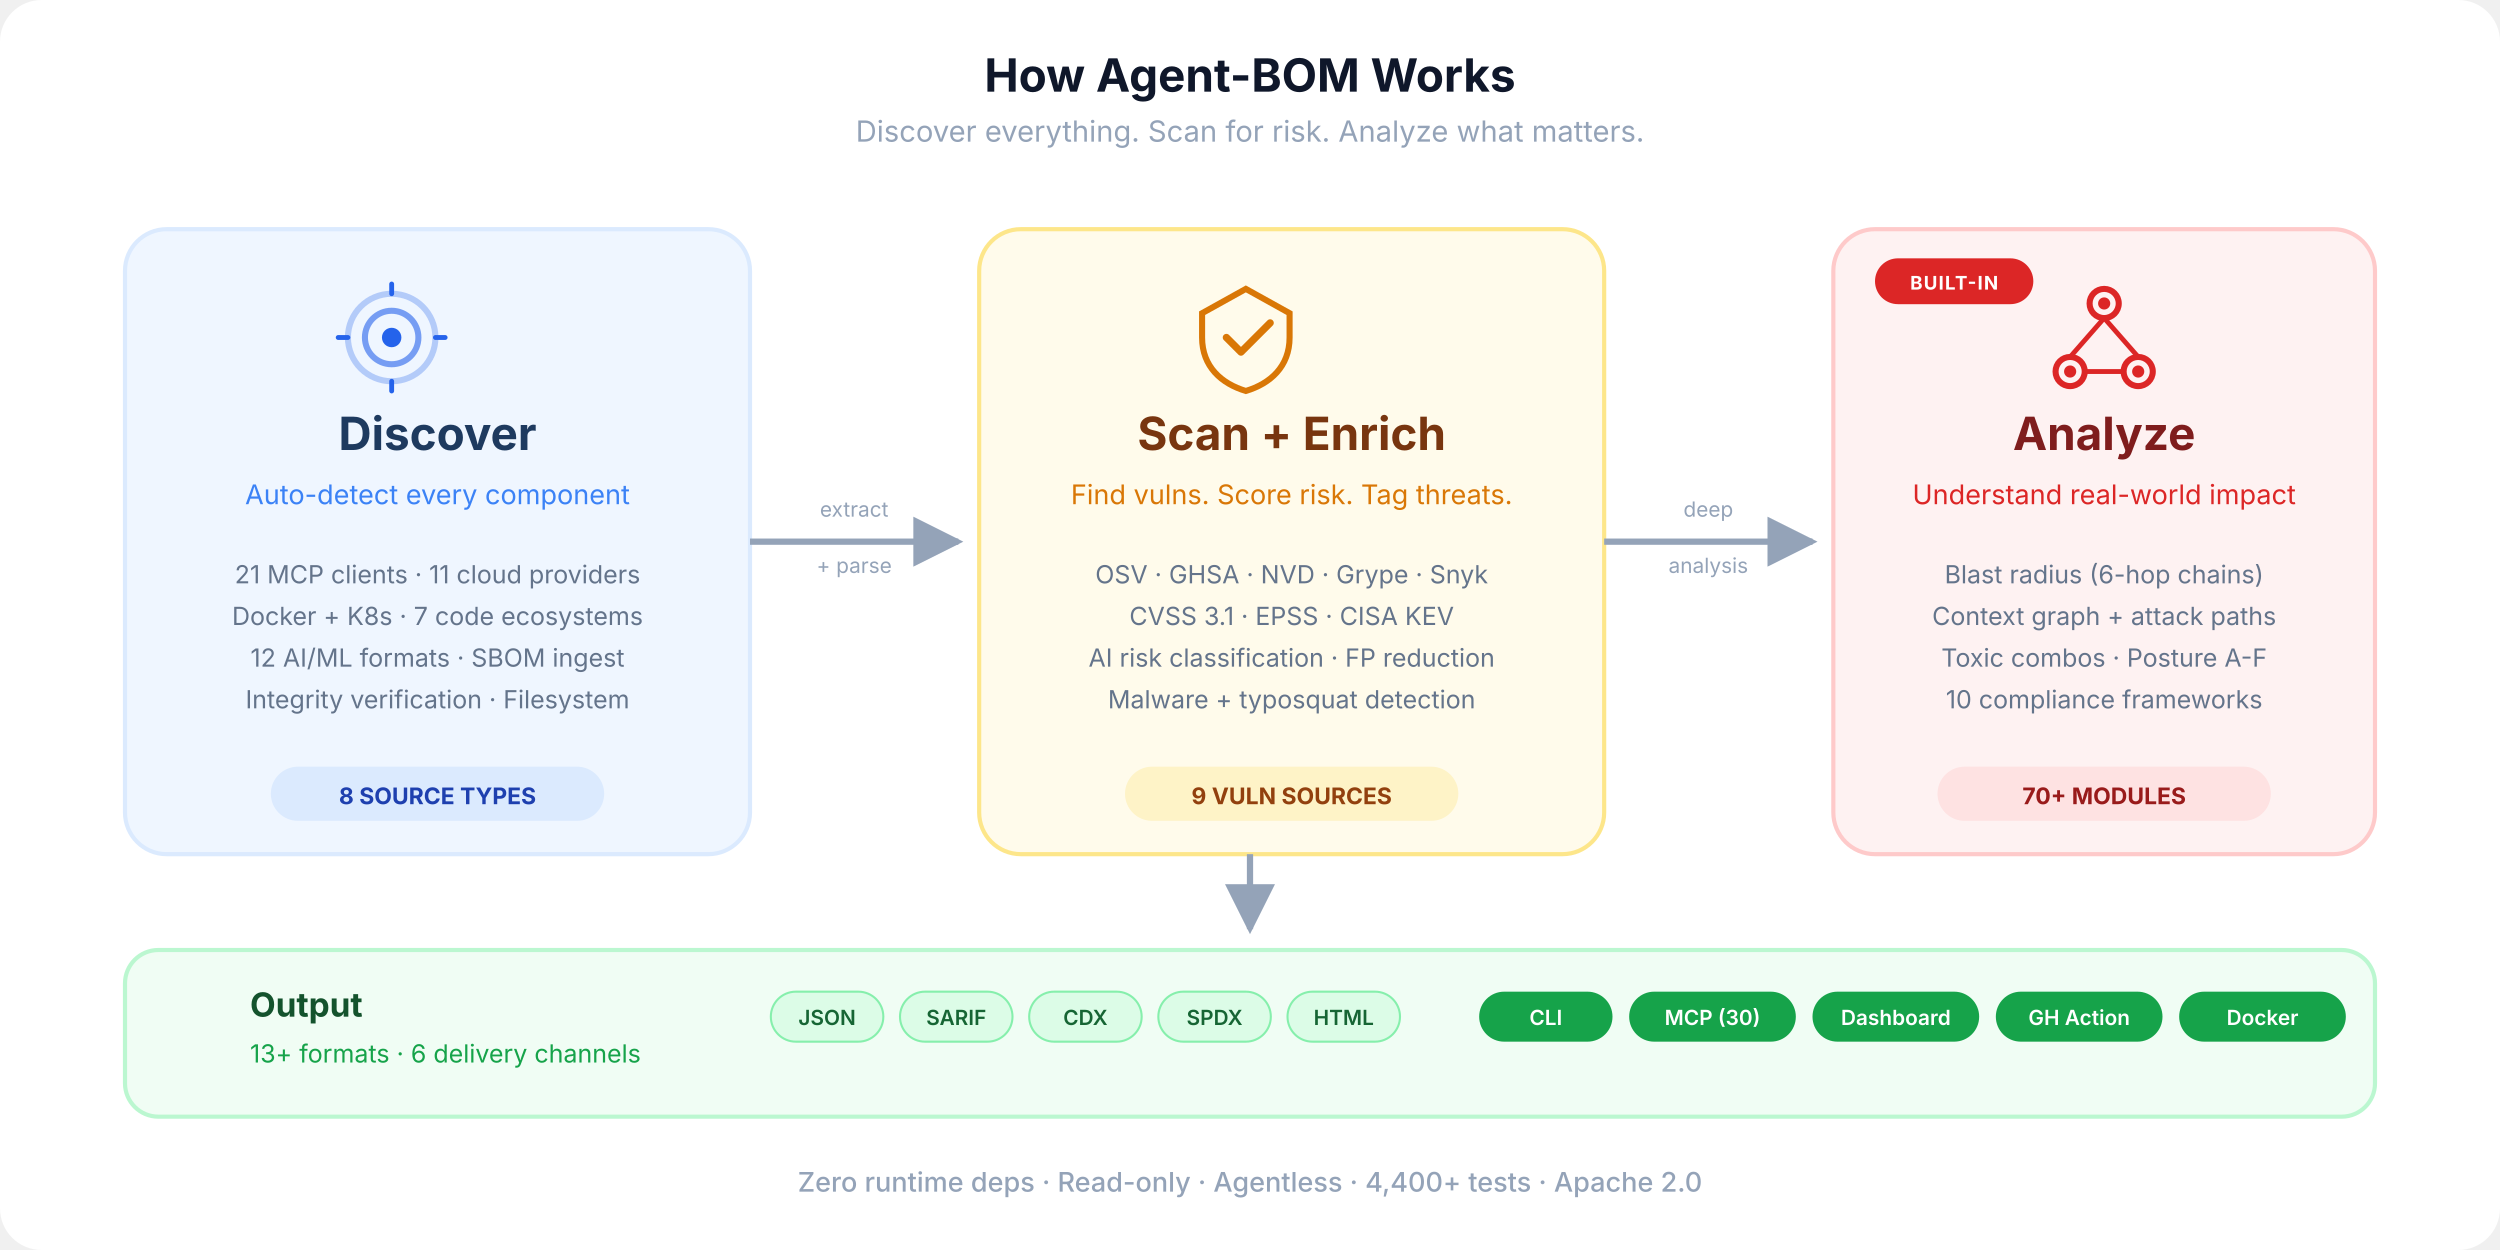
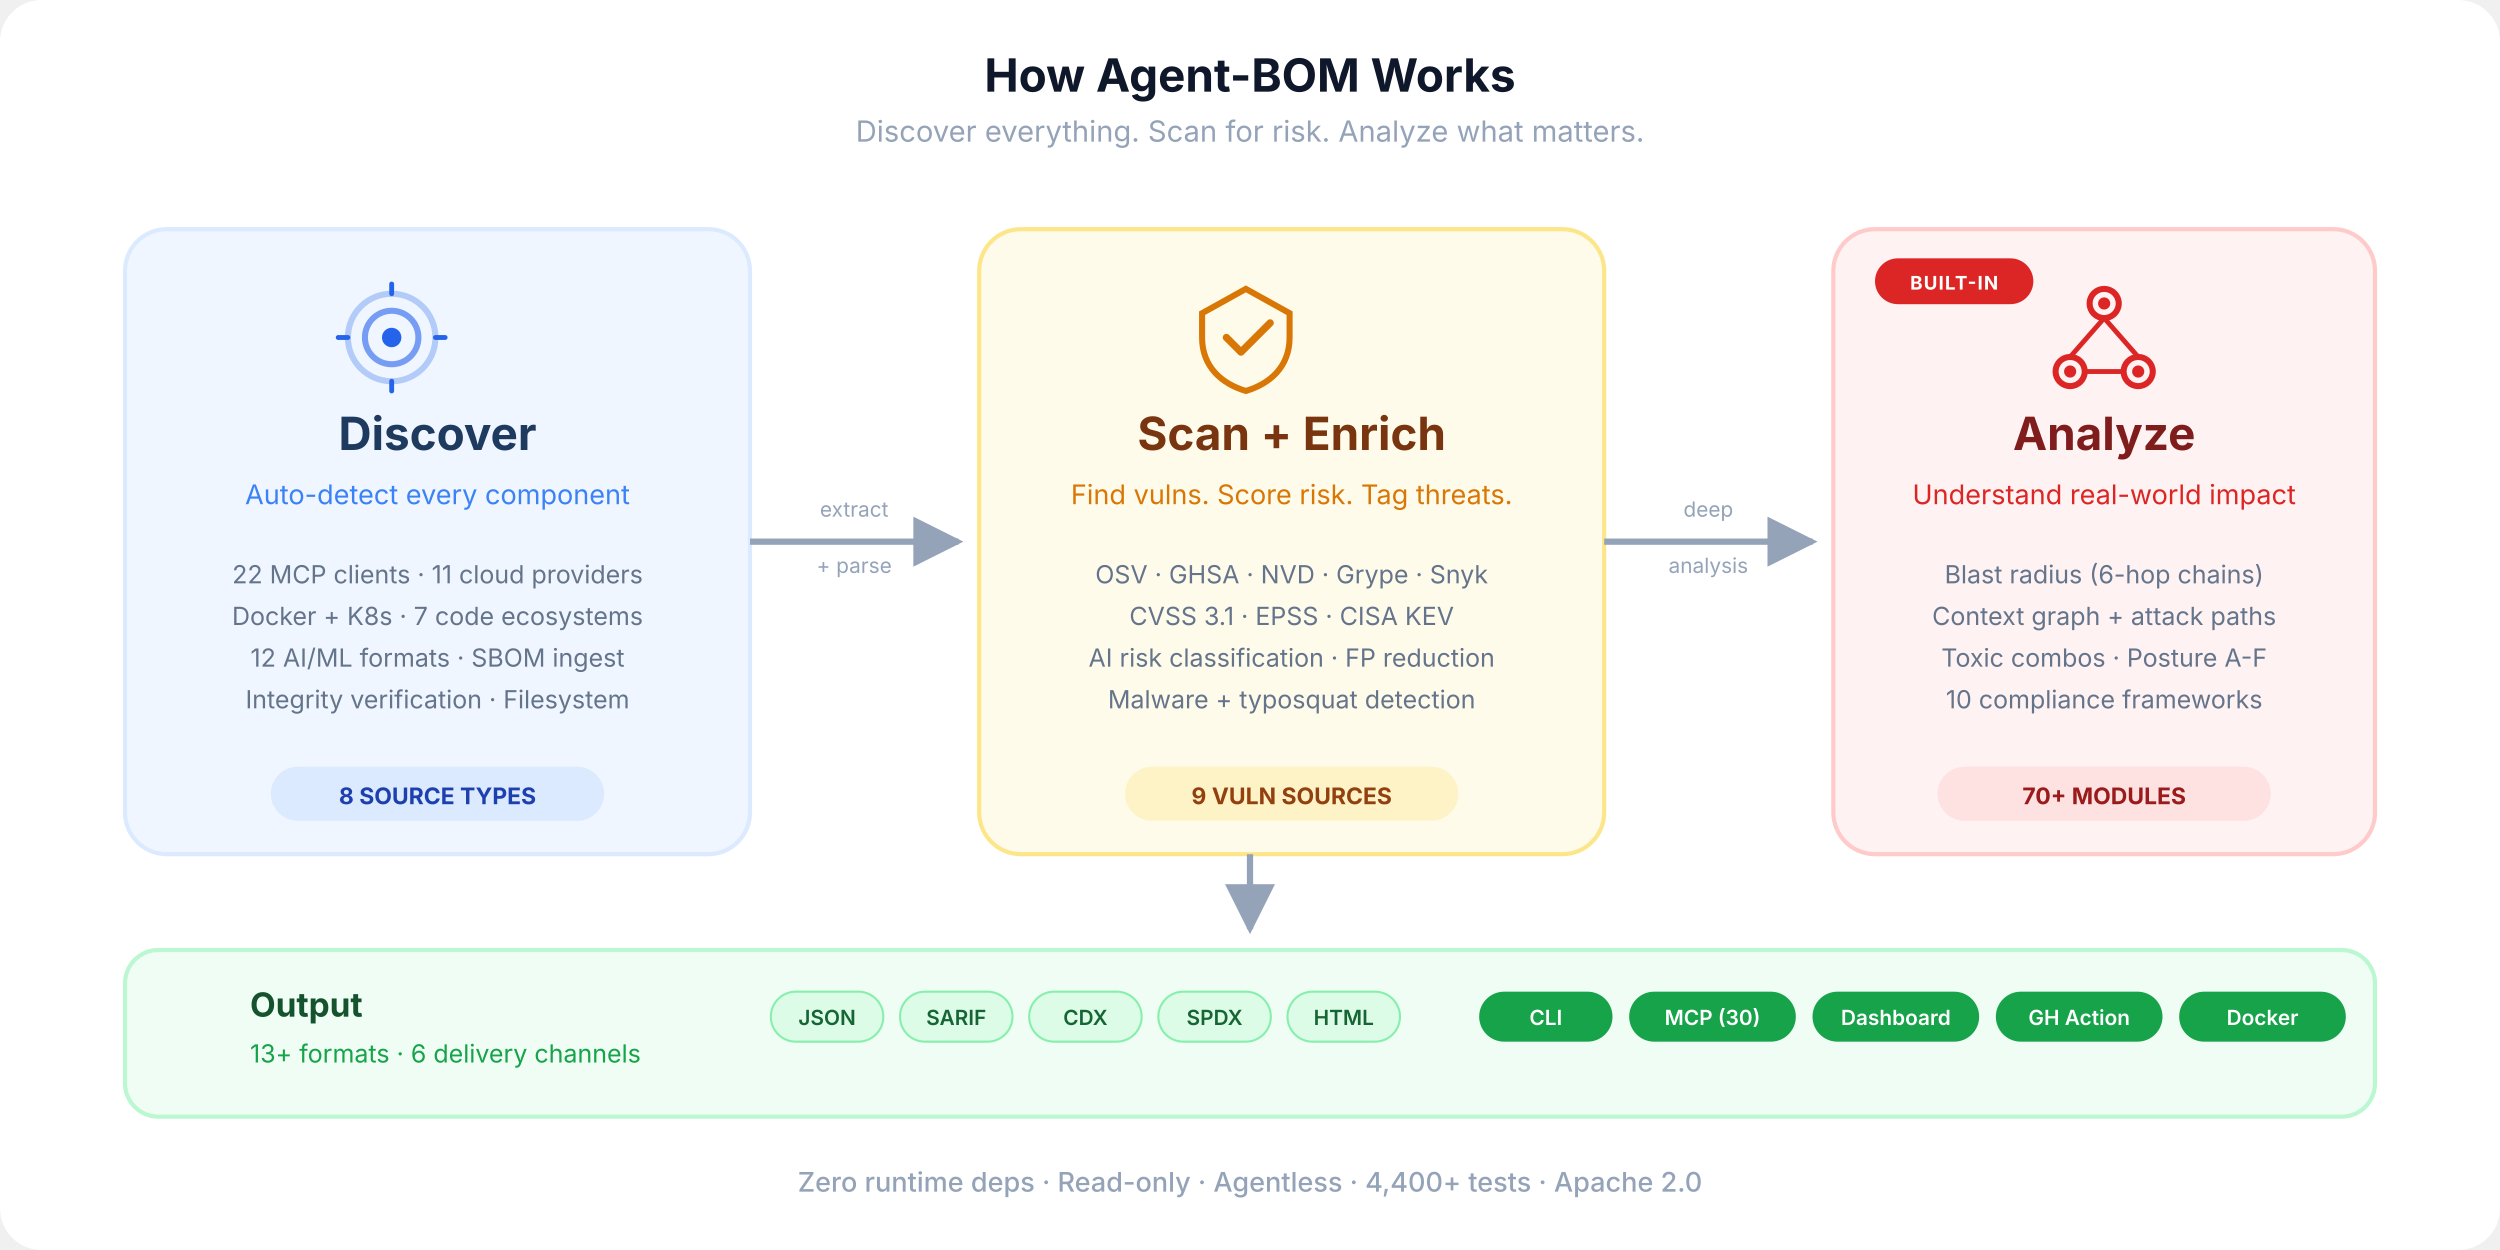
<svg xmlns="http://www.w3.org/2000/svg" viewBox="0 0 1200 600" fill="none">
  <defs>
    <marker id="arrow" viewBox="0 0 10 10" refX="9" refY="5" markerWidth="8" markerHeight="8" orient="auto-start-reverse">
      <path d="M0 0 L10 5 L0 10 Z" fill="#94a3b8" />
    </marker>
    <marker id="arrow-blue" viewBox="0 0 10 10" refX="9" refY="5" markerWidth="8" markerHeight="8" orient="auto-start-reverse">
      <path d="M0 0 L10 5 L0 10 Z" fill="#3b82f6" />
    </marker>
    <linearGradient id="flow-grad" x1="0" y1="0" x2="1" y2="0">
      <stop offset="0%" stop-color="#3b82f6" />
      <stop offset="50%" stop-color="#f59e0b" />
      <stop offset="100%" stop-color="#ef4444" />
    </linearGradient>
    <symbol id="ico-discover" viewBox="0 0 48 48">
      <circle cx="24" cy="24" r="18" stroke="currentColor" stroke-width="2.5" fill="none" opacity="0.3" />
      <circle cx="24" cy="24" r="11" stroke="currentColor" stroke-width="2.5" fill="none" opacity="0.6" />
      <circle cx="24" cy="24" r="4" fill="currentColor" />
      <line x1="24" y1="6" x2="24" y2="2" stroke="currentColor" stroke-width="2" stroke-linecap="round" />
      <line x1="24" y1="46" x2="24" y2="42" stroke="currentColor" stroke-width="2" stroke-linecap="round" />
      <line x1="6" y1="24" x2="2" y2="24" stroke="currentColor" stroke-width="2" stroke-linecap="round" />
      <line x1="46" y1="24" x2="42" y2="24" stroke="currentColor" stroke-width="2" stroke-linecap="round" />
    </symbol>
    <symbol id="ico-scan" viewBox="0 0 48 48">
      <path d="M24 4L6 14V24C6 36 14 43 24 46C34 43 42 36 42 24V14L24 4Z" stroke="currentColor" stroke-width="2.5" fill="none" />
      <path d="M16 24L22 30L34 18" stroke="currentColor" stroke-width="3" fill="none" stroke-linecap="round" stroke-linejoin="round" />
    </symbol>
    <symbol id="ico-analyze" viewBox="0 0 48 48">
      <circle cx="24" cy="10" r="6" stroke="currentColor" stroke-width="2.5" fill="none" />
      <circle cx="10" cy="38" r="6" stroke="currentColor" stroke-width="2.5" fill="none" />
      <circle cx="38" cy="38" r="6" stroke="currentColor" stroke-width="2.5" fill="none" />
      <circle cx="24" cy="10" r="2.5" fill="currentColor" />
      <circle cx="10" cy="38" r="2.5" fill="currentColor" />
      <circle cx="38" cy="38" r="2.5" fill="currentColor" />
      <line x1="24" y1="16" x2="10" y2="32" stroke="currentColor" stroke-width="2" />
      <line x1="24" y1="16" x2="38" y2="32" stroke="currentColor" stroke-width="2" />
      <line x1="16" y1="38" x2="32" y2="38" stroke="currentColor" stroke-width="2" />
    </symbol>
  </defs>
  <rect width="1200" height="600" rx="20" fill="#ffffff" />
  <text x="600" y="44" text-anchor="middle" font-family="-apple-system, BlinkMacSystemFont, 'Segoe UI', sans-serif" font-size="22" font-weight="700" fill="#0f172a">How Agent-BOM Works</text>
  <text x="600" y="68" text-anchor="middle" font-family="-apple-system, BlinkMacSystemFont, 'Segoe UI', sans-serif" font-size="14" fill="#94a3b8">Discover everything. Scan for risk. Analyze what matters.</text>
  <rect x="60" y="110" width="300" height="300" rx="20" fill="#eff6ff" stroke="#dbeafe" stroke-width="2" />
  <use href="#ico-discover" x="160" y="134" width="56" height="56" color="#2563eb" />
  <text x="210" y="216" text-anchor="middle" font-family="-apple-system, BlinkMacSystemFont, 'Segoe UI', sans-serif" font-size="22" font-weight="700" fill="#1e3a5f">Discover</text>
  <text x="210" y="242" text-anchor="middle" font-family="-apple-system, BlinkMacSystemFont, 'Segoe UI', sans-serif" font-size="13" fill="#3b82f6">Auto-detect every component</text>
-   <text x="210" y="280" text-anchor="middle" font-family="-apple-system, BlinkMacSystemFont, 'Segoe UI', sans-serif" font-size="12" fill="#64748b">21 MCP clients  ·  11 cloud providers</text>
+   <text x="210" y="280" text-anchor="middle" font-family="-apple-system, BlinkMacSystemFont, 'Segoe UI', sans-serif" font-size="12" fill="#64748b">22 MCP clients  ·  11 cloud providers</text>
  <text x="210" y="300" text-anchor="middle" font-family="-apple-system, BlinkMacSystemFont, 'Segoe UI', sans-serif" font-size="12" fill="#64748b">Docker + K8s  ·  7 code ecosystems</text>
  <text x="210" y="320" text-anchor="middle" font-family="-apple-system, BlinkMacSystemFont, 'Segoe UI', sans-serif" font-size="12" fill="#64748b">12 AI/ML formats  ·  SBOM ingest</text>
  <text x="210" y="340" text-anchor="middle" font-family="-apple-system, BlinkMacSystemFont, 'Segoe UI', sans-serif" font-size="12" fill="#64748b">Integrity verification  ·  Filesystem</text>
  <rect x="130" y="368" width="160" height="26" rx="13" fill="#dbeafe" />
  <text x="210" y="386" text-anchor="middle" font-family="-apple-system, BlinkMacSystemFont, 'Segoe UI', sans-serif" font-size="11" font-weight="700" fill="#1e40af">8 SOURCE TYPES</text>
  <path d="M360 260 C420 260, 400 260, 460 260" stroke="#94a3b8" stroke-width="3" fill="none" marker-end="url(#arrow)" />
  <text x="410" y="248" text-anchor="middle" font-family="-apple-system, BlinkMacSystemFont, 'Segoe UI', sans-serif" font-size="10" fill="#94a3b8">extract</text>
  <text x="410" y="275" text-anchor="middle" font-family="-apple-system, BlinkMacSystemFont, 'Segoe UI', sans-serif" font-size="10" fill="#94a3b8">+ parse</text>
  <rect x="470" y="110" width="300" height="300" rx="20" fill="#fffbeb" stroke="#fde68a" stroke-width="2" />
  <use href="#ico-scan" x="570" y="134" width="56" height="56" color="#d97706" />
  <text x="620" y="216" text-anchor="middle" font-family="-apple-system, BlinkMacSystemFont, 'Segoe UI', sans-serif" font-size="22" font-weight="700" fill="#78350f">Scan + Enrich</text>
  <text x="620" y="242" text-anchor="middle" font-family="-apple-system, BlinkMacSystemFont, 'Segoe UI', sans-serif" font-size="13" fill="#d97706">Find vulns. Score risk. Tag threats.</text>
  <text x="620" y="280" text-anchor="middle" font-family="-apple-system, BlinkMacSystemFont, 'Segoe UI', sans-serif" font-size="12" fill="#64748b">OSV  ·  GHSA  ·  NVD  ·  Grype  ·  Snyk</text>
  <text x="620" y="300" text-anchor="middle" font-family="-apple-system, BlinkMacSystemFont, 'Segoe UI', sans-serif" font-size="12" fill="#64748b">CVSS 3.1  ·  EPSS  ·  CISA KEV</text>
  <text x="620" y="320" text-anchor="middle" font-family="-apple-system, BlinkMacSystemFont, 'Segoe UI', sans-serif" font-size="12" fill="#64748b">AI risk classification  ·  FP reduction</text>
  <text x="620" y="340" text-anchor="middle" font-family="-apple-system, BlinkMacSystemFont, 'Segoe UI', sans-serif" font-size="12" fill="#64748b">Malware + typosquat detection</text>
  <rect x="540" y="368" width="160" height="26" rx="13" fill="#fef3c7" />
  <text x="620" y="386" text-anchor="middle" font-family="-apple-system, BlinkMacSystemFont, 'Segoe UI', sans-serif" font-size="11" font-weight="700" fill="#92400e">9 VULN SOURCES</text>
  <path d="M770 260 C830 260, 810 260, 870 260" stroke="#94a3b8" stroke-width="3" fill="none" marker-end="url(#arrow)" />
  <text x="820" y="248" text-anchor="middle" font-family="-apple-system, BlinkMacSystemFont, 'Segoe UI', sans-serif" font-size="10" fill="#94a3b8">deep</text>
  <text x="820" y="275" text-anchor="middle" font-family="-apple-system, BlinkMacSystemFont, 'Segoe UI', sans-serif" font-size="10" fill="#94a3b8">analysis</text>
  <rect x="880" y="110" width="260" height="300" rx="20" fill="#fef2f2" stroke="#fecaca" stroke-width="2" />
  <rect x="900" y="124" width="76" height="22" rx="11" fill="#dc2626" />
  <text x="938" y="139" text-anchor="middle" font-family="-apple-system, BlinkMacSystemFont, 'Segoe UI', sans-serif" font-size="9" font-weight="700" fill="#fff" letter-spacing="0.06em">BUILT-IN</text>
  <use href="#ico-analyze" x="982" y="134" width="56" height="56" color="#dc2626" />
  <text x="1010" y="216" text-anchor="middle" font-family="-apple-system, BlinkMacSystemFont, 'Segoe UI', sans-serif" font-size="22" font-weight="700" fill="#7f1d1d">Analyze</text>
  <text x="1010" y="242" text-anchor="middle" font-family="-apple-system, BlinkMacSystemFont, 'Segoe UI', sans-serif" font-size="13" fill="#dc2626">Understand real-world impact</text>
  <text x="1010" y="280" text-anchor="middle" font-family="-apple-system, BlinkMacSystemFont, 'Segoe UI', sans-serif" font-size="12" fill="#64748b">Blast radius (6-hop chains)</text>
  <text x="1010" y="300" text-anchor="middle" font-family="-apple-system, BlinkMacSystemFont, 'Segoe UI', sans-serif" font-size="12" fill="#64748b">Context graph + attack paths</text>
  <text x="1010" y="320" text-anchor="middle" font-family="-apple-system, BlinkMacSystemFont, 'Segoe UI', sans-serif" font-size="12" fill="#64748b">Toxic combos · Posture A-F</text>
  <text x="1010" y="340" text-anchor="middle" font-family="-apple-system, BlinkMacSystemFont, 'Segoe UI', sans-serif" font-size="12" fill="#64748b">10 compliance frameworks</text>
  <rect x="930" y="368" width="160" height="26" rx="13" fill="#fee2e2" />
  <text x="1010" y="386" text-anchor="middle" font-family="-apple-system, BlinkMacSystemFont, 'Segoe UI', sans-serif" font-size="11" font-weight="700" fill="#991b1b">70+ MODULES</text>
  <path d="M600 410 L600 446" stroke="#94a3b8" stroke-width="3" fill="none" marker-end="url(#arrow)" />
  <rect x="60" y="456" width="1080" height="80" rx="16" fill="#f0fdf4" stroke="#bbf7d0" stroke-width="2" />
  <text x="120" y="488" text-anchor="start" font-family="-apple-system, BlinkMacSystemFont, 'Segoe UI', sans-serif" font-size="16" font-weight="700" fill="#14532d">Output</text>
  <text x="120" y="510" text-anchor="start" font-family="-apple-system, BlinkMacSystemFont, 'Segoe UI', sans-serif" font-size="12" fill="#16a34a">13+ formats  ·  6 delivery channels</text>
  <rect x="370" y="476" width="54" height="24" rx="12" fill="#dcfce7" stroke="#86efac" stroke-width="1" />
  <text x="397" y="492" text-anchor="middle" font-family="-apple-system, BlinkMacSystemFont, 'Segoe UI', sans-serif" font-size="10" font-weight="600" fill="#166534">JSON</text>
  <rect x="432" y="476" width="54" height="24" rx="12" fill="#dcfce7" stroke="#86efac" stroke-width="1" />
  <text x="459" y="492" text-anchor="middle" font-family="-apple-system, BlinkMacSystemFont, 'Segoe UI', sans-serif" font-size="10" font-weight="600" fill="#166534">SARIF</text>
  <rect x="494" y="476" width="54" height="24" rx="12" fill="#dcfce7" stroke="#86efac" stroke-width="1" />
  <text x="521" y="492" text-anchor="middle" font-family="-apple-system, BlinkMacSystemFont, 'Segoe UI', sans-serif" font-size="10" font-weight="600" fill="#166534">CDX</text>
  <rect x="556" y="476" width="54" height="24" rx="12" fill="#dcfce7" stroke="#86efac" stroke-width="1" />
  <text x="583" y="492" text-anchor="middle" font-family="-apple-system, BlinkMacSystemFont, 'Segoe UI', sans-serif" font-size="10" font-weight="600" fill="#166534">SPDX</text>
  <rect x="618" y="476" width="54" height="24" rx="12" fill="#dcfce7" stroke="#86efac" stroke-width="1" />
  <text x="645" y="492" text-anchor="middle" font-family="-apple-system, BlinkMacSystemFont, 'Segoe UI', sans-serif" font-size="10" font-weight="600" fill="#166534">HTML</text>
  <rect x="710" y="476" width="64" height="24" rx="12" fill="#16a34a" />
  <text x="742" y="492" text-anchor="middle" font-family="-apple-system, BlinkMacSystemFont, 'Segoe UI', sans-serif" font-size="10" font-weight="600" fill="#fff">CLI</text>
  <rect x="782" y="476" width="80" height="24" rx="12" fill="#16a34a" />
  <text x="822" y="492" text-anchor="middle" font-family="-apple-system, BlinkMacSystemFont, 'Segoe UI', sans-serif" font-size="10" font-weight="600" fill="#fff">MCP (30)</text>
  <rect x="870" y="476" width="80" height="24" rx="12" fill="#16a34a" />
  <text x="910" y="492" text-anchor="middle" font-family="-apple-system, BlinkMacSystemFont, 'Segoe UI', sans-serif" font-size="10" font-weight="600" fill="#fff">Dashboard</text>
  <rect x="958" y="476" width="80" height="24" rx="12" fill="#16a34a" />
  <text x="998" y="492" text-anchor="middle" font-family="-apple-system, BlinkMacSystemFont, 'Segoe UI', sans-serif" font-size="10" font-weight="600" fill="#fff">GH Action</text>
  <rect x="1046" y="476" width="80" height="24" rx="12" fill="#16a34a" />
  <text x="1086" y="492" text-anchor="middle" font-family="-apple-system, BlinkMacSystemFont, 'Segoe UI', sans-serif" font-size="10" font-weight="600" fill="#fff">Docker</text>
  <text x="600" y="572" text-anchor="middle" font-family="-apple-system, BlinkMacSystemFont, 'Segoe UI', sans-serif" font-size="13" font-weight="500" fill="#94a3b8">Zero runtime deps  ·  Read-only  ·  Agentless  ·  4,400+ tests  ·  Apache 2.0</text>
</svg>
